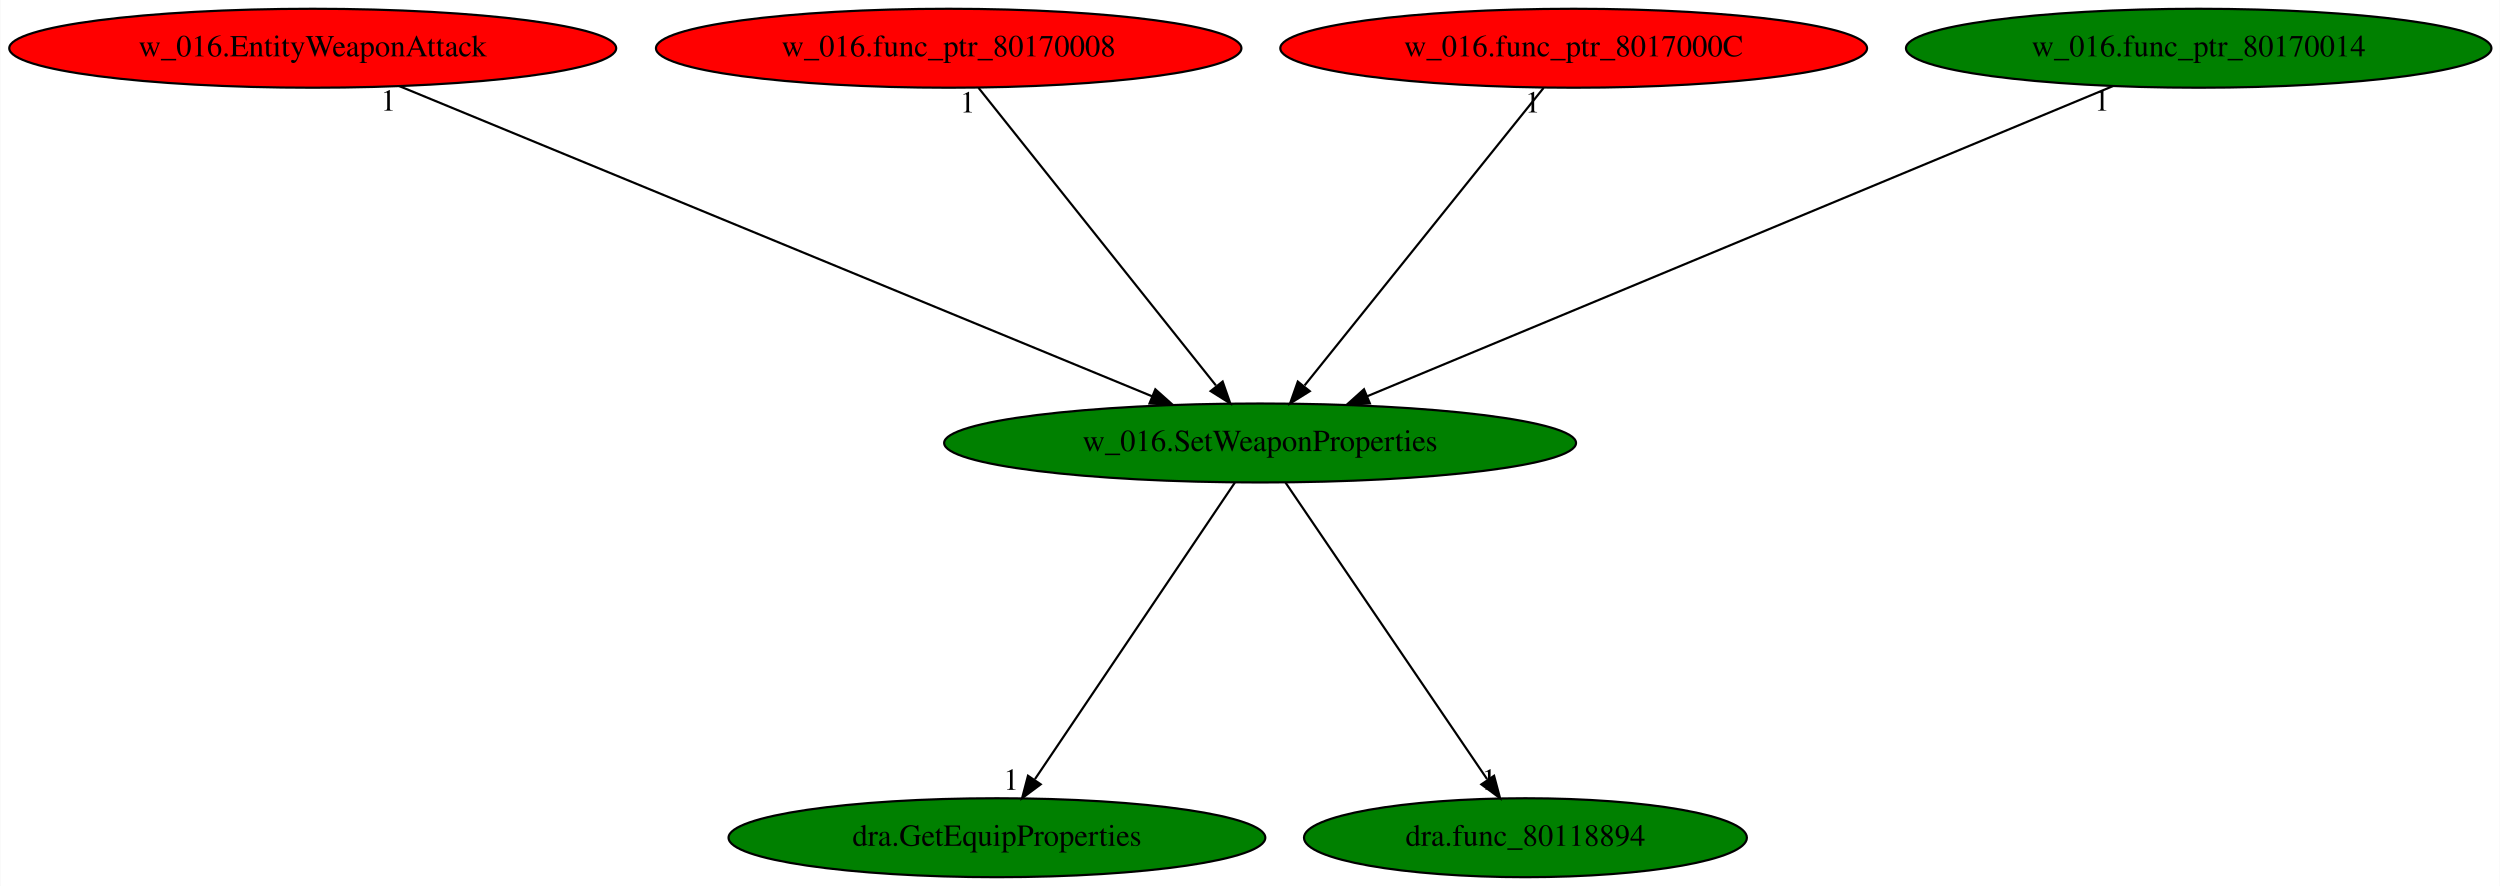
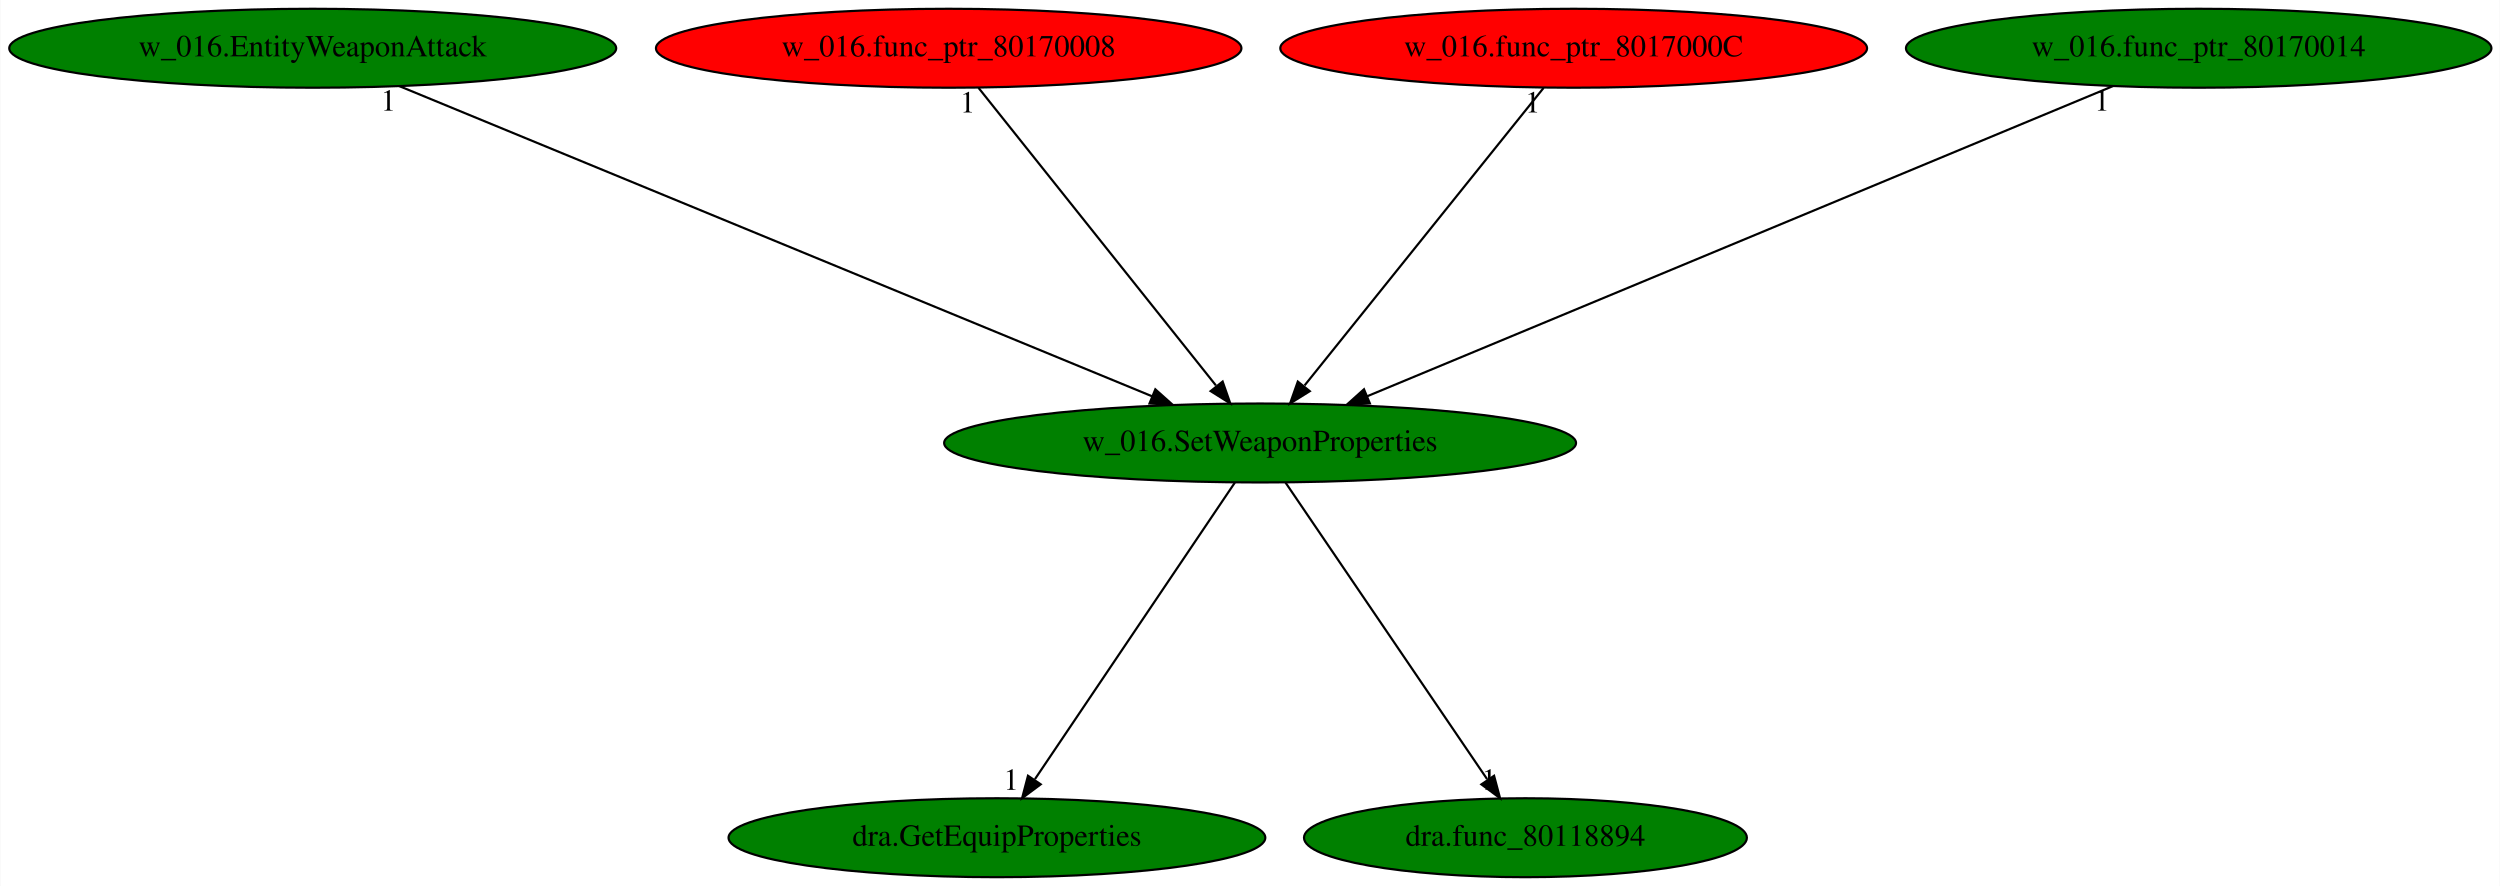
<svg xmlns="http://www.w3.org/2000/svg" xmlns:xlink="http://www.w3.org/1999/xlink" width="1140pt" height="404pt" viewBox="0.00 0.00 1139.68 404.00">
  <g id="graph0" class="graph" transform="scale(1 1) rotate(0) translate(4 400)">
    <polygon fill="white" stroke="transparent" points="-4,4 -4,-400 1135.68,-400 1135.68,4 -4,4" />
    <g id="node1" class="node">
      <ellipse fill="green" stroke="black" cx="570.44" cy="-198" rx="144.07" ry="18" />
      <text text-anchor="middle" x="570.44" y="-194.3" font-family="Times,serif" font-size="14.00">w_016.SetWeaponProperties</text>
    </g>
    <g id="node2" class="node">
      <g id="a_node2">
        <a xlink:href="dra.GetEquipProperties.svg" xlink:title="dra.GetEquipProperties">
          <ellipse fill="green" stroke="black" cx="450.44" cy="-18" rx="122.38" ry="18" />
          <text text-anchor="middle" x="450.44" y="-14.3" font-family="Times,serif" font-size="14.00">dra.GetEquipProperties</text>
        </a>
      </g>
    </g>
    <g id="edge1" class="edge">
      <path fill="none" stroke="black" d="M558.93,-179.93C537.79,-148.57 492.64,-81.6 467.77,-44.71" />
      <polygon fill="black" stroke="black" points="470.4,-42.35 461.91,-36.02 464.6,-46.26 470.4,-42.35" />
      <text text-anchor="middle" x="456.91" y="-39.82" font-family="Times,serif" font-size="14.00">1</text>
    </g>
    <g id="node3" class="node">
      <g id="a_node3">
        <a xlink:href="dra.func_80118894.svg" xlink:title="dra.func_80118894">
          <ellipse fill="green" stroke="black" cx="691.44" cy="-18" rx="100.98" ry="18" />
          <text text-anchor="middle" x="691.44" y="-14.3" font-family="Times,serif" font-size="14.00">dra.func_80118894</text>
        </a>
      </g>
    </g>
    <g id="edge2" class="edge">
      <path fill="none" stroke="black" d="M582.04,-179.93C603.36,-148.57 648.88,-81.6 673.96,-44.71" />
      <polygon fill="black" stroke="black" points="677.14,-46.25 679.87,-36.02 671.35,-42.32 677.14,-46.25" />
      <text text-anchor="middle" x="674.87" y="-39.82" font-family="Times,serif" font-size="14.00">1</text>
    </g>
    <g id="node4" class="node">
      <g id="a_node4">
        <a xlink:href="w_016.EntityWeaponAttack.svg" xlink:title="w_016.EntityWeaponAttack">
-           <ellipse fill="red" stroke="black" cx="138.44" cy="-378" rx="138.38" ry="18" />
+           <ellipse fill="green" stroke="black" cx="138.44" cy="-378" rx="138.38" ry="18" />
          <text text-anchor="middle" x="138.44" y="-374.3" font-family="Times,serif" font-size="14.00">w_016.EntityWeaponAttack</text>
        </a>
      </g>
    </g>
    <g id="edge3" class="edge">
      <path fill="none" stroke="black" d="M177.92,-360.73C257.02,-328.14 434.73,-254.92 521.24,-219.27" />
      <polygon fill="black" stroke="black" points="522.67,-222.47 530.58,-215.42 520,-216 522.67,-222.47" />
      <text text-anchor="middle" x="172.92" y="-349.53" font-family="Times,serif" font-size="14.00">1</text>
    </g>
    <g id="node5" class="node">
      <g id="a_node5">
        <a xlink:href="w_016.func_ptr_80170008.svg" xlink:title="w_016.func_ptr_80170008">
          <ellipse fill="red" stroke="black" cx="428.44" cy="-378" rx="133.48" ry="18" />
          <text text-anchor="middle" x="428.44" y="-374.3" font-family="Times,serif" font-size="14.00">w_016.func_ptr_80170008</text>
        </a>
      </g>
    </g>
    <g id="edge4" class="edge">
      <path fill="none" stroke="black" d="M442.05,-359.93C467.18,-328.43 520.95,-261.03 550.3,-224.24" />
      <polygon fill="black" stroke="black" points="553.36,-226.02 556.86,-216.02 547.89,-221.65 553.36,-226.02" />
      <text text-anchor="middle" x="437.05" y="-348.73" font-family="Times,serif" font-size="14.00">1</text>
    </g>
    <g id="node6" class="node">
      <g id="a_node6">
        <a xlink:href="w_016.func_ptr_8017000C.svg" xlink:title="w_016.func_ptr_8017000C">
          <ellipse fill="red" stroke="black" cx="713.44" cy="-378" rx="133.78" ry="18" />
          <text text-anchor="middle" x="713.44" y="-374.3" font-family="Times,serif" font-size="14.00">w_016.func_ptr_8017000C</text>
        </a>
      </g>
    </g>
    <g id="edge5" class="edge">
      <path fill="none" stroke="black" d="M699.73,-359.93C674.42,-328.43 620.27,-261.03 590.72,-224.24" />
      <polygon fill="black" stroke="black" points="593.1,-221.62 584.11,-216.02 587.64,-226 593.1,-221.62" />
      <text text-anchor="middle" x="694.73" y="-348.73" font-family="Times,serif" font-size="14.00">1</text>
    </g>
    <g id="node7" class="node">
      <g id="a_node7">
        <a xlink:href="w_016.func_ptr_80170014.svg" xlink:title="w_016.func_ptr_80170014">
          <ellipse fill="green" stroke="black" cx="998.44" cy="-378" rx="133.48" ry="18" />
          <text text-anchor="middle" x="998.44" y="-374.3" font-family="Times,serif" font-size="14.00">w_016.func_ptr_80170014</text>
        </a>
      </g>
    </g>
    <g id="edge6" class="edge">
      <path fill="none" stroke="black" d="M959.32,-360.73C880.95,-328.14 704.89,-254.92 619.18,-219.27" />
      <polygon fill="black" stroke="black" points="620.51,-216.03 609.93,-215.42 617.82,-222.5 620.51,-216.03" />
      <text text-anchor="middle" x="954.32" y="-349.53" font-family="Times,serif" font-size="14.00">1</text>
    </g>
  </g>
</svg>
